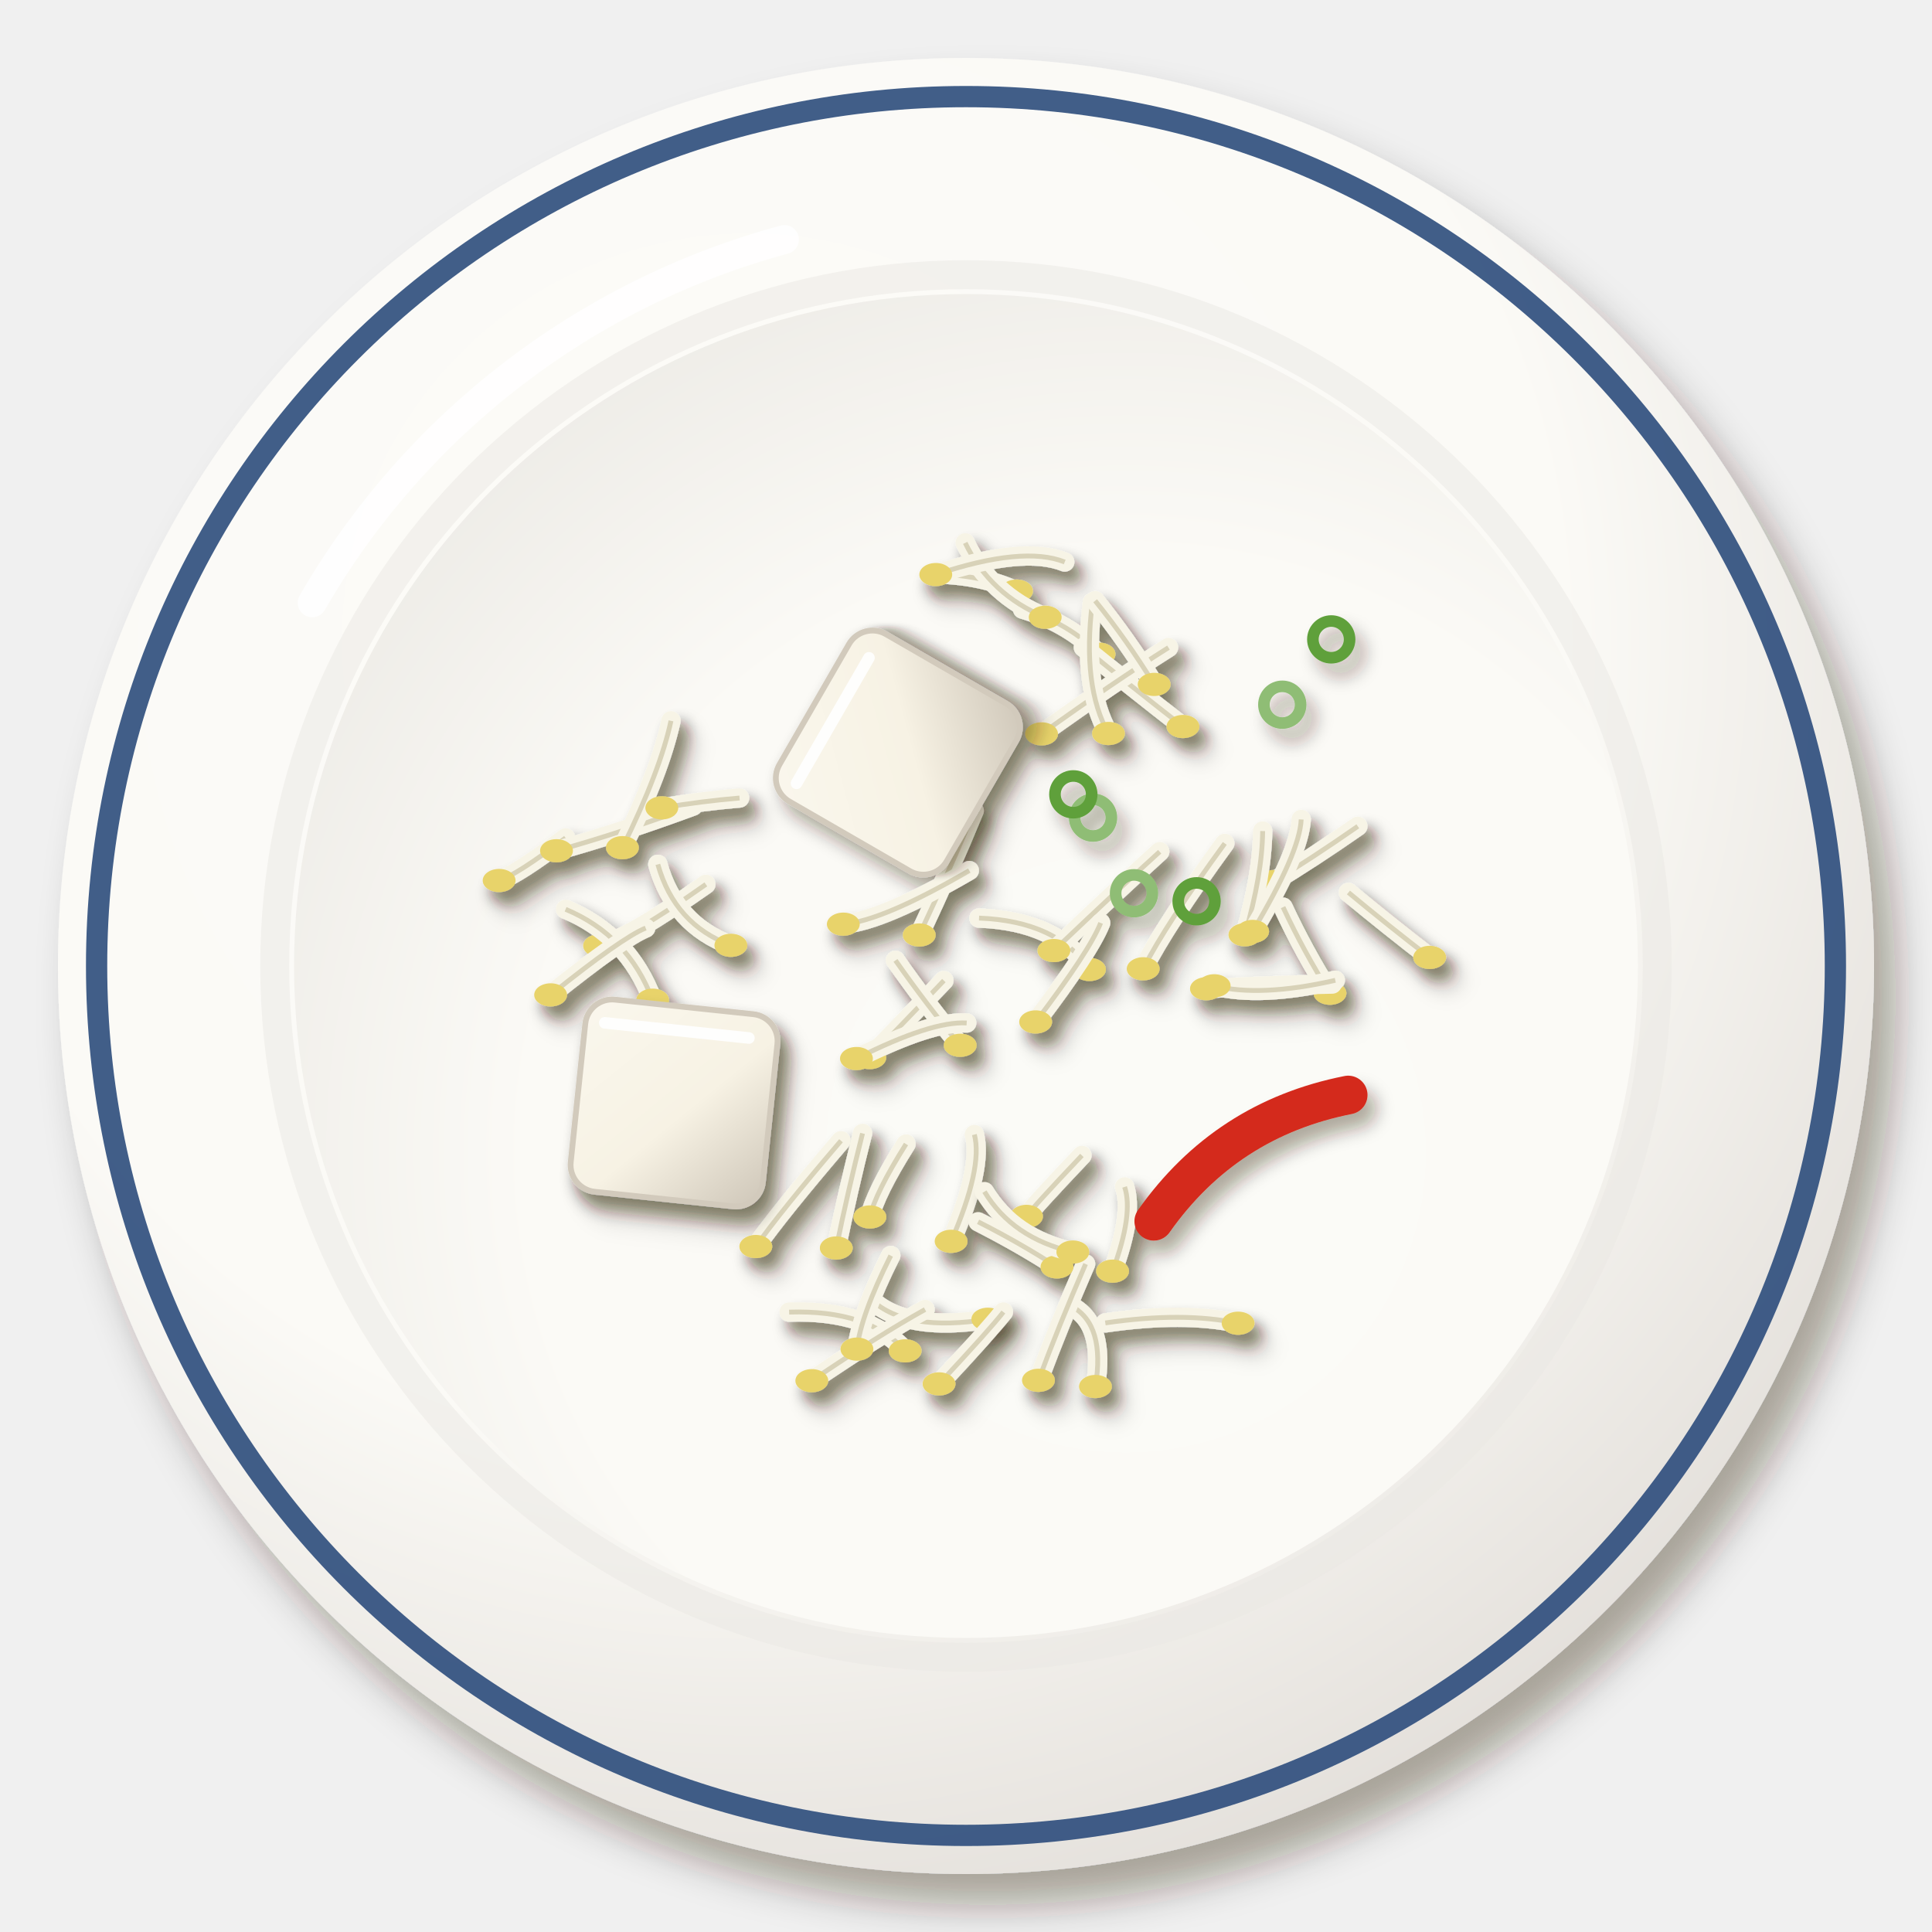
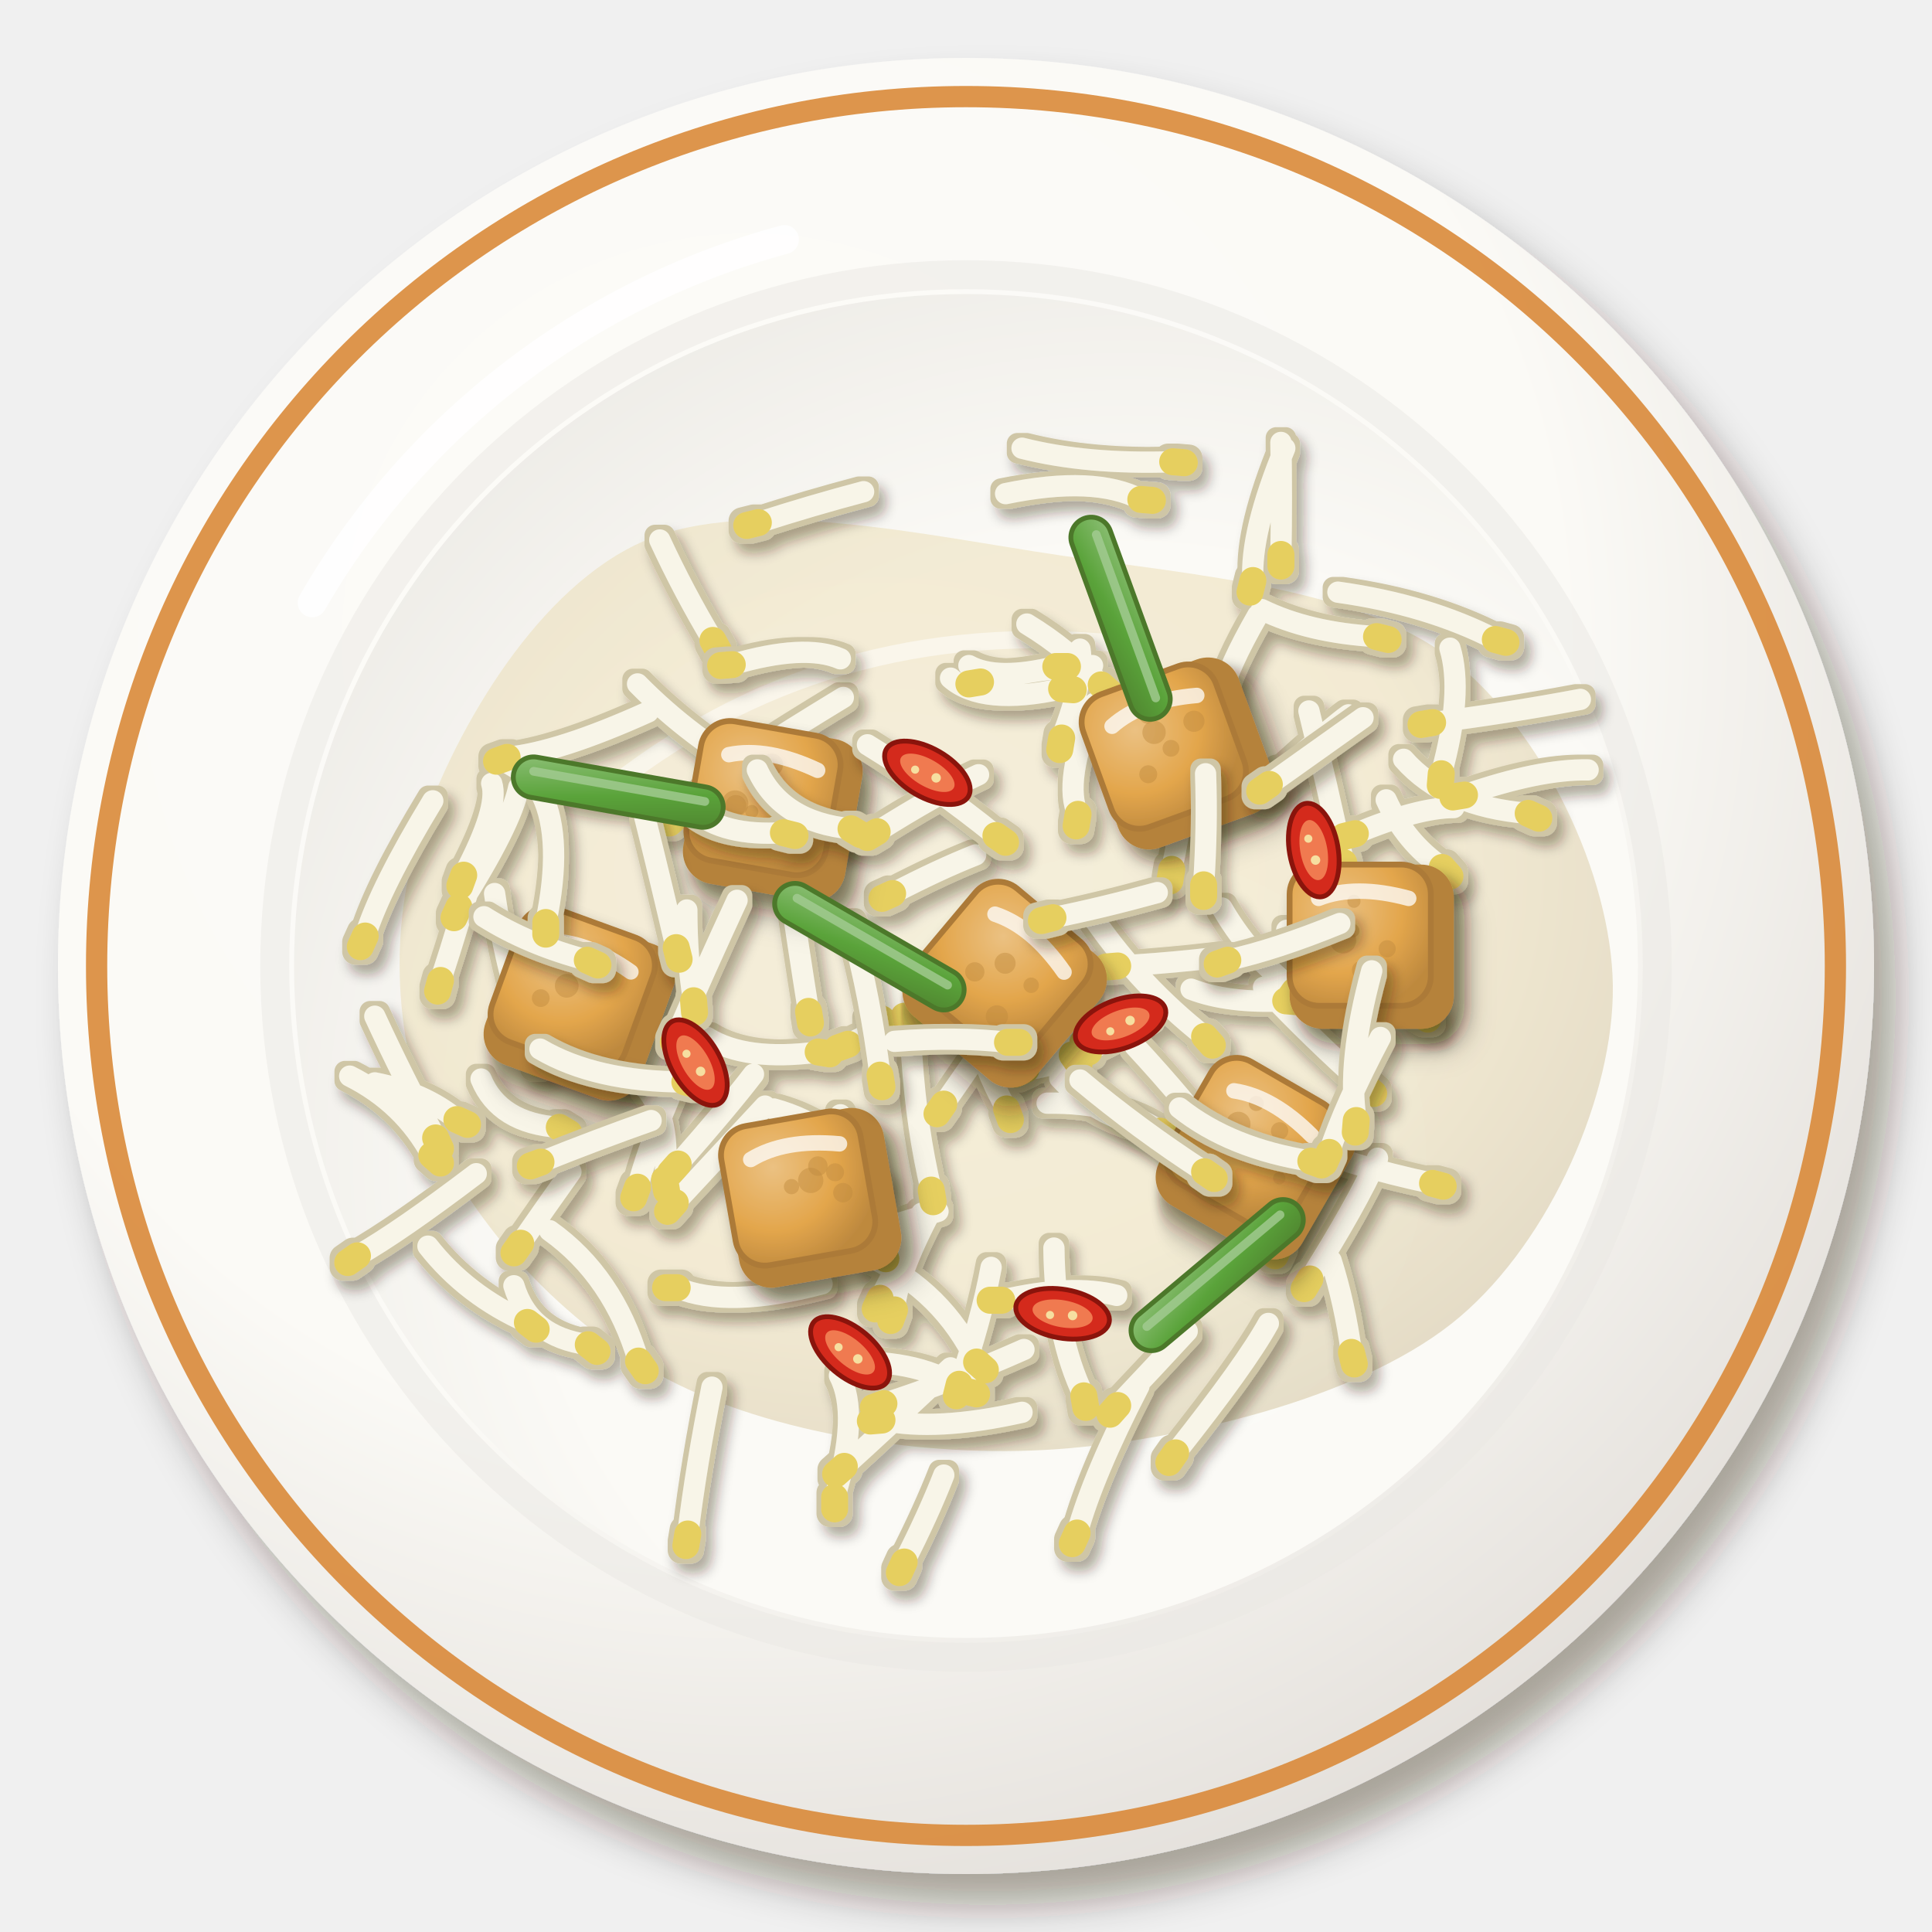
<svg xmlns="http://www.w3.org/2000/svg" viewBox="0 0 200 200" width="400" height="400">
  <defs>
    <filter id="id_tumistauge-1" x="-30%" y="-30%" width="160%" height="160%">
      <feDropShadow dx="2.24" dy="3.2" stdDeviation="2.08" flood-color="#2b1607" flood-opacity=".36" />
    </filter>
    <radialGradient id="id_tumistauge-2" cx="0.38" cy="0.32" r=".75">
      <stop offset="0" stop-color="#fcfbf8" />
      <stop offset=".6" stop-color="#fbfaf6" />
      <stop offset="1" stop-color="#e2ded9" />
    </radialGradient>
    <radialGradient id="id_tumistauge-3" cx="0.62" cy="0.64" r=".75">
      <stop offset="0" stop-color="#fbfbf7" />
      <stop offset=".6" stop-color="#fbfaf6" />
      <stop offset="1" stop-color="#eceae5" />
    </radialGradient>
-     <filter id="id_tumistauge-4" x="-30%" y="-30%" width="160%" height="160%">
-       <feDropShadow dx="0.98" dy="1.4" stdDeviation="0.91" flood-color="#2b1607" flood-opacity=".36" />
-     </filter>
+     <radialGradient id="id_tumistauge-4" cx="0.4" cy="0.38" r=".75">
+       <stop offset="0" stop-color="#ede0b9" />
+       <stop offset=".6" stop-color="#e8d8a8" />
+       <stop offset="1" stop-color="#bead84" />
+     </radialGradient>
    <filter id="id_tumistauge-5" x="-30%" y="-30%" width="160%" height="160%">
      <feDropShadow dx="0.7" dy="1" stdDeviation="0.65" flood-color="#2b1607" flood-opacity=".36" />
    </filter>
-     <filter id="id_tumistauge-6" x="-30%" y="-30%" width="160%" height="160%">
+     <filter id="id_tumistauge-6" x="-5%" y="-5%" width="110%" height="110%">
+       <feMorphology in="SourceAlpha" operator="dilate" radius="0.45" result="d" />
+       <feFlood flood-color="#cfc6a6" />
+       <feComposite in2="d" operator="in" result="o" />
+       <feMerge>
+         <feMergeNode in="o" />
+         <feMergeNode in="SourceGraphic" />
+       </feMerge>
+     </filter>
+     <filter id="id_tumistauge-7" x="-30%" y="-30%" width="160%" height="160%">
      <feDropShadow dx="0.84" dy="1.2" stdDeviation="0.78" flood-color="#2b1607" flood-opacity=".36" />
    </filter>
-     <linearGradient id="id_tumistauge-7" x1="0" y1="0" x2="1" y2="1">
-       <stop offset="0" stop-color="#faf7ed" />
-       <stop offset=".55" stop-color="#f7f2e4" />
-       <stop offset="1" stop-color="#cec6b8" />
+     <filter id="id_tumistauge-8" x="-30%" y="-30%" width="160%" height="160%">
+       <feDropShadow dx="1.12" dy="1.6" stdDeviation="1.04" flood-color="#2b1607" flood-opacity=".36" />
+     </filter>
+     <radialGradient id="id_tumistauge-9" cx="0.35" cy="0.32" r=".75">
+       <stop offset="0" stop-color="#ebc182" />
+       <stop offset=".6" stop-color="#e3a64c" />
+       <stop offset="1" stop-color="#be893e" />
+     </radialGradient>
+     <linearGradient id="id_tumistauge-10" x1="0" y1="0" x2="1" y2="1">
+       <stop offset="0" stop-color="#8cbf75" />
+       <stop offset=".55" stop-color="#5aa33a" />
+       <stop offset="1" stop-color="#508630" />
    </linearGradient>
  </defs>
  <g filter="url(#id_tumistauge-1)">
    <circle cx="100" cy="100" r="94" fill="url(#id_tumistauge-2)" />
  </g>
-   <circle cx="100" cy="100" r="90" fill="none" stroke="#2c4c7c" stroke-width="2.2" opacity=".9" />
+   <circle cx="100" cy="100" r="90" fill="none" stroke="#d98a3a" stroke-width="2.2" opacity=".9" />
  <circle cx="100" cy="100" r="71.56" fill="none" stroke="#eae8e3" stroke-width="3" opacity=".5" />
  <circle cx="100" cy="100" r="69.56" fill="url(#id_tumistauge-3)" />
  <path d="M32.32,62.4 A80.84,80.84 0 0 1 81.2,24.8" stroke="#fff" stroke-width="3" fill="none" stroke-linecap="round" opacity=".85" />
-   <g filter="url(#id_tumistauge-4)">
-     <g filter="url(#id_tumistauge-5)">
-       <path d="M89.29,117.33 Q87.74,123.46 86.57,129.19" stroke="#f7f4e6" stroke-width="2" fill="none" stroke-linecap="round" />
-       <path d="M89.29,117.33 Q87.74,123.46 86.57,129.19" stroke="#d8d2b8" stroke-width=".5" fill="none" />
-       <ellipse cx="86.57" cy="129.19" rx="1.7" ry="1.2" fill="#e8d36a" />
-       <path d="M100.87,117.45 Q101.76,120.88 98.46,128.5" stroke="#f7f4e6" stroke-width="2" fill="none" stroke-linecap="round" />
-       <path d="M100.87,117.45 Q101.76,120.88 98.46,128.5" stroke="#d8d2b8" stroke-width=".5" fill="none" />
-       <ellipse cx="98.46" cy="128.5" rx="1.7" ry="1.2" fill="#e8d36a" />
-       <path d="M90.23,134.58 Q93.9,137.92 102.26,136.57" stroke="#f7f4e6" stroke-width="2" fill="none" stroke-linecap="round" />
-       <path d="M90.23,134.58 Q93.9,137.92 102.26,136.57" stroke="#d8d2b8" stroke-width=".5" fill="none" />
-       <ellipse cx="102.26" cy="136.57" rx="1.7" ry="1.2" fill="#e8d36a" />
-       <path d="M81.69,135.83 Q89.96,135.57 93.7,139.84" stroke="#f7f4e6" stroke-width="2" fill="none" stroke-linecap="round" />
-       <path d="M81.69,135.83 Q89.96,135.57 93.7,139.84" stroke="#d8d2b8" stroke-width=".5" fill="none" />
-       <ellipse cx="93.7" cy="139.84" rx="1.7" ry="1.2" fill="#e8d36a" />
-       <path d="M87.06,118.09 Q80.75,125.47 78.24,129.04" stroke="#f7f4e6" stroke-width="2" fill="none" stroke-linecap="round" />
-       <path d="M87.06,118.09 Q80.75,125.47 78.24,129.04" stroke="#d8d2b8" stroke-width=".5" fill="none" />
-       <ellipse cx="78.24" cy="129.04" rx="1.7" ry="1.2" fill="#e8d36a" />
-       <path d="M95.76,135.56 Q90.86,138.29 84.04,142.93" stroke="#f7f4e6" stroke-width="2" fill="none" stroke-linecap="round" />
-       <path d="M95.76,135.56 Q90.86,138.29 84.04,142.93" stroke="#d8d2b8" stroke-width=".5" fill="none" />
-       <ellipse cx="84.04" cy="142.93" rx="1.7" ry="1.2" fill="#e8d36a" />
-       <path d="M92.21,129.98 Q89.09,136.19 88.71,139.66" stroke="#f7f4e6" stroke-width="2" fill="none" stroke-linecap="round" />
-       <path d="M92.21,129.98 Q89.09,136.19 88.71,139.66" stroke="#d8d2b8" stroke-width=".5" fill="none" />
-       <ellipse cx="88.71" cy="139.66" rx="1.7" ry="1.2" fill="#e8d36a" />
-       <path d="M93.79,118.43 Q90.6,123.52 90.05,125.98" stroke="#f7f4e6" stroke-width="2" fill="none" stroke-linecap="round" />
-       <path d="M93.79,118.43 Q90.6,123.52 90.05,125.98" stroke="#d8d2b8" stroke-width=".5" fill="none" />
-       <ellipse cx="90.05" cy="125.98" rx="1.7" ry="1.2" fill="#e8d36a" />
-     </g>
-     <g filter="url(#id_tumistauge-5)">
-       <path d="M97.04,59.42 Q101.85,59.58 105.23,61.19" stroke="#f7f4e6" stroke-width="2" fill="none" stroke-linecap="round" />
-       <path d="M97.04,59.42 Q101.85,59.58 105.23,61.19" stroke="#d8d2b8" stroke-width=".5" fill="none" />
-       <ellipse cx="105.23" cy="61.19" rx="1.7" ry="1.2" fill="#e8d36a" />
-       <path d="M105.85,63.06 Q110.69,64.51 113.77,67.72" stroke="#f7f4e6" stroke-width="2" fill="none" stroke-linecap="round" />
-       <path d="M105.85,63.06 Q110.69,64.51 113.77,67.72" stroke="#d8d2b8" stroke-width=".5" fill="none" />
-       <ellipse cx="113.77" cy="67.72" rx="1.7" ry="1.2" fill="#e8d36a" />
-       <path d="M112.15,67.01 Q117.25,71.16 122.46,75.21" stroke="#f7f4e6" stroke-width="2" fill="none" stroke-linecap="round" />
-       <path d="M112.15,67.01 Q117.25,71.16 122.46,75.21" stroke="#d8d2b8" stroke-width=".5" fill="none" />
-       <ellipse cx="122.46" cy="75.21" rx="1.7" ry="1.2" fill="#e8d36a" />
-       <path d="M120.96,67.04 Q115.3,70.61 107.82,75.97" stroke="#f7f4e6" stroke-width="2" fill="none" stroke-linecap="round" />
-       <path d="M120.96,67.04 Q115.3,70.61 107.82,75.97" stroke="#d8d2b8" stroke-width=".5" fill="none" />
-       <ellipse cx="107.82" cy="75.97" rx="1.7" ry="1.2" fill="#e8d36a" />
-       <path d="M113.08,62.37 Q112,71.07 114.75,75.93" stroke="#f7f4e6" stroke-width="2" fill="none" stroke-linecap="round" />
-       <path d="M113.08,62.37 Q112,71.07 114.75,75.93" stroke="#d8d2b8" stroke-width=".5" fill="none" />
-       <ellipse cx="114.75" cy="75.93" rx="1.7" ry="1.2" fill="#e8d36a" />
-       <path d="M99.92,56.2 Q102.52,61.58 108.2,63.9" stroke="#f7f4e6" stroke-width="2" fill="none" stroke-linecap="round" />
-       <path d="M99.92,56.2 Q102.52,61.58 108.2,63.9" stroke="#d8d2b8" stroke-width=".5" fill="none" />
-       <ellipse cx="108.2" cy="63.9" rx="1.7" ry="1.2" fill="#e8d36a" />
-       <path d="M110.22,58.18 Q105.92,56.46 96.87,59.48" stroke="#f7f4e6" stroke-width="2" fill="none" stroke-linecap="round" />
-       <path d="M110.22,58.18 Q105.92,56.46 96.87,59.48" stroke="#d8d2b8" stroke-width=".5" fill="none" />
-       <ellipse cx="96.87" cy="59.48" rx="1.7" ry="1.2" fill="#e8d36a" />
-       <path d="M113.37,62.19 Q116.67,66.28 119.48,70.85" stroke="#f7f4e6" stroke-width="2" fill="none" stroke-linecap="round" />
-       <path d="M113.37,62.19 Q116.67,66.28 119.48,70.85" stroke="#d8d2b8" stroke-width=".5" fill="none" />
-       <ellipse cx="119.48" cy="70.85" rx="1.7" ry="1.2" fill="#e8d36a" />
-     </g>
-     <g filter="url(#id_tumistauge-5)">
-       <path d="M101.35,95.04 Q109.42,95.35 112.78,100.36" stroke="#f7f4e6" stroke-width="2" fill="none" stroke-linecap="round" />
-       <path d="M101.35,95.04 Q109.42,95.35 112.78,100.36" stroke="#d8d2b8" stroke-width=".5" fill="none" />
-       <ellipse cx="112.78" cy="100.36" rx="1.7" ry="1.2" fill="#e8d36a" />
-       <path d="M100.85,83.92 Q98.34,90.02 95.16,96.79" stroke="#f7f4e6" stroke-width="2" fill="none" stroke-linecap="round" />
-       <path d="M100.85,83.92 Q98.34,90.02 95.16,96.79" stroke="#d8d2b8" stroke-width=".5" fill="none" />
-       <ellipse cx="95.16" cy="96.79" rx="1.7" ry="1.2" fill="#e8d36a" />
-       <path d="M120.05,88.17 Q116.27,91.59 109.1,98.4" stroke="#f7f4e6" stroke-width="2" fill="none" stroke-linecap="round" />
-       <path d="M120.05,88.17 Q116.27,91.59 109.1,98.4" stroke="#d8d2b8" stroke-width=".5" fill="none" />
-       <ellipse cx="109.1" cy="98.4" rx="1.7" ry="1.2" fill="#e8d36a" />
-       <path d="M97.71,101.51 Q94.63,104.74 90.04,109.48" stroke="#f7f4e6" stroke-width="2" fill="none" stroke-linecap="round" />
-       <path d="M97.71,101.51 Q94.63,104.74 90.04,109.48" stroke="#d8d2b8" stroke-width=".5" fill="none" />
-       <ellipse cx="90.04" cy="109.48" rx="1.7" ry="1.2" fill="#e8d36a" />
-       <path d="M92.7,99.42 Q95.89,103.97 99.4,108.21" stroke="#f7f4e6" stroke-width="2" fill="none" stroke-linecap="round" />
-       <path d="M92.7,99.42 Q95.89,103.97 99.4,108.21" stroke="#d8d2b8" stroke-width=".5" fill="none" />
-       <ellipse cx="99.4" cy="108.21" rx="1.7" ry="1.2" fill="#e8d36a" />
-       <path d="M113.94,95.54 Q112.79,98.45 107.21,105.79" stroke="#f7f4e6" stroke-width="2" fill="none" stroke-linecap="round" />
-       <path d="M113.94,95.54 Q112.79,98.45 107.21,105.79" stroke="#d8d2b8" stroke-width=".5" fill="none" />
-       <ellipse cx="107.21" cy="105.79" rx="1.7" ry="1.2" fill="#e8d36a" />
-       <path d="M100.34,90.12 Q91.37,95.34 87.3,95.67" stroke="#f7f4e6" stroke-width="2" fill="none" stroke-linecap="round" />
-       <path d="M100.34,90.12 Q91.37,95.34 87.3,95.67" stroke="#d8d2b8" stroke-width=".5" fill="none" />
-       <ellipse cx="87.3" cy="95.67" rx="1.7" ry="1.2" fill="#e8d36a" />
-       <path d="M100.07,105.9 Q96.43,105.68 88.66,109.58" stroke="#f7f4e6" stroke-width="2" fill="none" stroke-linecap="round" />
-       <path d="M100.07,105.9 Q96.43,105.68 88.66,109.58" stroke="#d8d2b8" stroke-width=".5" fill="none" />
-       <ellipse cx="88.66" cy="109.58" rx="1.7" ry="1.2" fill="#e8d36a" />
-     </g>
-     <g filter="url(#id_tumistauge-5)">
-       <path d="M110.99,135.26 Q114.43,137.16 113.4,143.53" stroke="#f7f4e6" stroke-width="2" fill="none" stroke-linecap="round" />
-       <path d="M110.99,135.26 Q114.43,137.16 113.4,143.53" stroke="#d8d2b8" stroke-width=".5" fill="none" />
-       <ellipse cx="113.4" cy="143.53" rx="1.7" ry="1.2" fill="#e8d36a" />
-       <path d="M112,119.61 Q106.8,125.09 106.26,125.92" stroke="#f7f4e6" stroke-width="2" fill="none" stroke-linecap="round" />
-       <path d="M112,119.61 Q106.8,125.09 106.26,125.92" stroke="#d8d2b8" stroke-width=".5" fill="none" />
-       <ellipse cx="106.26" cy="125.92" rx="1.7" ry="1.2" fill="#e8d36a" />
-       <path d="M112.38,130.85 Q109.63,137.18 107.5,142.89" stroke="#f7f4e6" stroke-width="2" fill="none" stroke-linecap="round" />
-       <path d="M112.38,130.85 Q109.63,137.18 107.5,142.89" stroke="#d8d2b8" stroke-width=".5" fill="none" />
-       <ellipse cx="107.5" cy="142.89" rx="1.7" ry="1.2" fill="#e8d36a" />
-       <path d="M116.42,122.87 Q117.36,125.66 115.17,131.59" stroke="#f7f4e6" stroke-width="2" fill="none" stroke-linecap="round" />
-       <path d="M116.42,122.87 Q117.36,125.66 115.17,131.59" stroke="#d8d2b8" stroke-width=".5" fill="none" />
-       <ellipse cx="115.17" cy="131.59" rx="1.7" ry="1.2" fill="#e8d36a" />
-       <path d="M103.87,135.82 Q102.54,137.54 97.21,143.26" stroke="#f7f4e6" stroke-width="2" fill="none" stroke-linecap="round" />
-       <path d="M103.87,135.82 Q102.54,137.54 97.21,143.26" stroke="#d8d2b8" stroke-width=".5" fill="none" />
-       <ellipse cx="97.21" cy="143.26" rx="1.7" ry="1.2" fill="#e8d36a" />
-       <path d="M114.42,136.95 Q122.49,135.77 128.17,136.98" stroke="#f7f4e6" stroke-width="2" fill="none" stroke-linecap="round" />
-       <path d="M114.42,136.95 Q122.49,135.77 128.17,136.98" stroke="#d8d2b8" stroke-width=".5" fill="none" />
-       <ellipse cx="128.17" cy="136.98" rx="1.7" ry="1.2" fill="#e8d36a" />
-       <path d="M101.25,126.48 Q105.51,128.63 109.42,131.15" stroke="#f7f4e6" stroke-width="2" fill="none" stroke-linecap="round" />
-       <path d="M101.25,126.48 Q105.51,128.63 109.42,131.15" stroke="#d8d2b8" stroke-width=".5" fill="none" />
-       <ellipse cx="109.42" cy="131.15" rx="1.7" ry="1.2" fill="#e8d36a" />
-       <path d="M101.91,123.36 Q104.81,128.16 111.06,129.61" stroke="#f7f4e6" stroke-width="2" fill="none" stroke-linecap="round" />
-       <path d="M101.91,123.36 Q104.81,128.16 111.06,129.61" stroke="#d8d2b8" stroke-width=".5" fill="none" />
-       <ellipse cx="111.06" cy="129.61" rx="1.7" ry="1.2" fill="#e8d36a" />
-     </g>
-     <g filter="url(#id_tumistauge-5)">
-       <path d="M73.07,91.55 Q65.11,97.18 62.07,97.9" stroke="#f7f4e6" stroke-width="2" fill="none" stroke-linecap="round" />
-       <path d="M73.07,91.55 Q65.11,97.18 62.07,97.9" stroke="#d8d2b8" stroke-width=".5" fill="none" />
-       <ellipse cx="62.07" cy="97.9" rx="1.7" ry="1.2" fill="#e8d36a" />
-       <path d="M58.55,94.13 Q65.05,96.84 67.56,103.54" stroke="#f7f4e6" stroke-width="2" fill="none" stroke-linecap="round" />
-       <path d="M58.55,94.13 Q65.05,96.84 67.56,103.54" stroke="#d8d2b8" stroke-width=".5" fill="none" />
-       <ellipse cx="67.56" cy="103.54" rx="1.7" ry="1.2" fill="#e8d36a" />
-       <path d="M58.55,86.74 Q53.5,90.56 51.67,91.15" stroke="#f7f4e6" stroke-width="2" fill="none" stroke-linecap="round" />
-       <path d="M58.55,86.74 Q53.5,90.56 51.67,91.15" stroke="#d8d2b8" stroke-width=".5" fill="none" />
-       <ellipse cx="51.67" cy="91.15" rx="1.7" ry="1.2" fill="#e8d36a" />
-       <path d="M71.74,83.45 Q64.19,86.24 57.61,88.07" stroke="#f7f4e6" stroke-width="2" fill="none" stroke-linecap="round" />
-       <path d="M71.74,83.45 Q64.19,86.24 57.61,88.07" stroke="#d8d2b8" stroke-width=".5" fill="none" />
-       <ellipse cx="57.61" cy="88.07" rx="1.7" ry="1.2" fill="#e8d36a" />
-       <path d="M69.46,74.62 Q68.36,79.77 64.43,87.75" stroke="#f7f4e6" stroke-width="2" fill="none" stroke-linecap="round" />
-       <path d="M69.46,74.62 Q68.36,79.77 64.43,87.75" stroke="#d8d2b8" stroke-width=".5" fill="none" />
-       <ellipse cx="64.43" cy="87.75" rx="1.7" ry="1.2" fill="#e8d36a" />
-       <path d="M68.1,89.48 Q69.85,95.7 75.66,97.86" stroke="#f7f4e6" stroke-width="2" fill="none" stroke-linecap="round" />
-       <path d="M68.1,89.48 Q69.85,95.7 75.66,97.86" stroke="#d8d2b8" stroke-width=".5" fill="none" />
-       <ellipse cx="75.66" cy="97.86" rx="1.7" ry="1.2" fill="#e8d36a" />
-       <path d="M76.56,82.61 Q72.72,82.93 68.51,83.63" stroke="#f7f4e6" stroke-width="2" fill="none" stroke-linecap="round" />
-       <path d="M76.56,82.61 Q72.72,82.93 68.51,83.63" stroke="#d8d2b8" stroke-width=".5" fill="none" />
-       <ellipse cx="68.51" cy="83.63" rx="1.7" ry="1.2" fill="#e8d36a" />
-       <path d="M66.84,96.07 Q64.37,97.08 57,102.99" stroke="#f7f4e6" stroke-width="2" fill="none" stroke-linecap="round" />
-       <path d="M66.84,96.07 Q64.37,97.08 57,102.99" stroke="#d8d2b8" stroke-width=".5" fill="none" />
-       <ellipse cx="57" cy="102.99" rx="1.7" ry="1.2" fill="#e8d36a" />
-     </g>
-     <g filter="url(#id_tumistauge-5)">
-       <path d="M132.82,93.91 Q135.01,98.6 137.68,102.82" stroke="#f7f4e6" stroke-width="2" fill="none" stroke-linecap="round" />
-       <path d="M132.82,93.91 Q135.01,98.6 137.68,102.82" stroke="#d8d2b8" stroke-width=".5" fill="none" />
-       <ellipse cx="137.68" cy="102.82" rx="1.7" ry="1.2" fill="#e8d36a" />
-       <path d="M140.56,85.54 Q135.56,89.02 131.79,91.27" stroke="#f7f4e6" stroke-width="2" fill="none" stroke-linecap="round" />
-       <path d="M140.56,85.54 Q135.56,89.02 131.79,91.27" stroke="#d8d2b8" stroke-width=".5" fill="none" />
-       <ellipse cx="131.79" cy="91.27" rx="1.7" ry="1.2" fill="#e8d36a" />
-       <path d="M139.59,92.39 Q143.72,95.82 148,99.11" stroke="#f7f4e6" stroke-width="2" fill="none" stroke-linecap="round" />
-       <path d="M139.59,92.39 Q143.72,95.82 148,99.11" stroke="#d8d2b8" stroke-width=".5" fill="none" />
-       <ellipse cx="148" cy="99.11" rx="1.7" ry="1.2" fill="#e8d36a" />
-       <path d="M137.91,101.87 Q131.52,101.99 124.89,102.35" stroke="#f7f4e6" stroke-width="2" fill="none" stroke-linecap="round" />
-       <path d="M137.91,101.87 Q131.52,101.99 124.89,102.35" stroke="#d8d2b8" stroke-width=".5" fill="none" />
-       <ellipse cx="124.89" cy="102.35" rx="1.7" ry="1.2" fill="#e8d36a" />
-       <path d="M130.71,86.03 Q130.67,90.53 128.87,96.77" stroke="#f7f4e6" stroke-width="2" fill="none" stroke-linecap="round" />
-       <path d="M130.71,86.03 Q130.67,90.53 128.87,96.77" stroke="#d8d2b8" stroke-width=".5" fill="none" />
-       <ellipse cx="128.87" cy="96.77" rx="1.7" ry="1.2" fill="#e8d36a" />
-       <path d="M134.7,84.83 Q134.54,88.27 129.67,96.42" stroke="#f7f4e6" stroke-width="2" fill="none" stroke-linecap="round" />
-       <path d="M134.7,84.83 Q134.54,88.27 129.67,96.42" stroke="#d8d2b8" stroke-width=".5" fill="none" />
-       <ellipse cx="129.67" cy="96.42" rx="1.7" ry="1.2" fill="#e8d36a" />
-       <path d="M126.79,87.31 Q120.7,95.66 118.34,100.29" stroke="#f7f4e6" stroke-width="2" fill="none" stroke-linecap="round" />
-       <path d="M126.79,87.31 Q120.7,95.66 118.34,100.29" stroke="#d8d2b8" stroke-width=".5" fill="none" />
-       <ellipse cx="118.34" cy="100.29" rx="1.7" ry="1.2" fill="#e8d36a" />
-       <path d="M138.23,101.48 Q130.48,103.25 125.69,102.05" stroke="#f7f4e6" stroke-width="2" fill="none" stroke-linecap="round" />
-       <path d="M138.23,101.48 Q130.48,103.25 125.69,102.05" stroke="#d8d2b8" stroke-width=".5" fill="none" />
-       <ellipse cx="125.69" cy="102.05" rx="1.7" ry="1.2" fill="#e8d36a" />
-     </g>
-     <g transform="translate(69.78 114.18) rotate(6)">
-       <g filter="url(#id_tumistauge-6)">
-         <rect x="-10" y="-10" width="20" height="20" rx="2.8" fill="url(#id_tumistauge-7)" stroke="#d2cabc" stroke-width=".6" />
-       </g>
-       <path d="M-8,-7.5 L7,-7.5" stroke="#fff" stroke-width="1.2" stroke-linecap="round" opacity=".9" />
-     </g>
-     <g transform="translate(92.95 77.91) rotate(300)">
-       <g filter="url(#id_tumistauge-6)">
-         <rect x="-10" y="-10" width="20" height="20" rx="2.8" fill="url(#id_tumistauge-7)" stroke="#d2cabc" stroke-width=".6" />
-       </g>
-       <path d="M-8,-7.5 L7,-7.5" stroke="#fff" stroke-width="1.2" stroke-linecap="round" opacity=".9" />
-     </g>
-     <g transform="translate(129.5 119.89) rotate(327)">
-       <path d="M-12,0 Q0,-4.8 12,0" stroke="#d42a1c" stroke-width="4" fill="none" stroke-linecap="round" />
-     </g>
-     <circle cx="132.74" cy="72.95" r="1.9" fill="none" stroke="#8fbd75" stroke-width="1.2" />
-     <circle cx="117.39" cy="92.47" r="1.9" fill="none" stroke="#8fbd75" stroke-width="1.2" />
-     <circle cx="137.81" cy="66.19" r="1.9" fill="none" stroke="#5fa03a" stroke-width="1.2" />
-     <circle cx="123.87" cy="93.3" r="1.9" fill="none" stroke="#5fa03a" stroke-width="1.2" />
-     <circle cx="113.15" cy="84.64" r="1.9" fill="none" stroke="#8fbd75" stroke-width="1.2" />
-     <circle cx="111.11" cy="82.23" r="1.9" fill="none" stroke="#5fa03a" stroke-width="1.2" />
+   <path transform="translate(100 102)" d="M66.96,0C67.1,11.34 60.52,26.33 51.12,34.32C41.73,42.31 24.05,46.76 10.56,47.93C-2.93,49.09 -18.92,46.65 -29.82,41.32C-40.72,36 -50.42,25.59 -54.84,15.97C-59.25,6.35 -59.91,-6.06 -56.31,-16.39C-52.7,-26.73 -44.24,-41.35 -33.22,-46.04C-22.2,-50.72 -4.11,-46.55 9.81,-44.5C23.72,-42.45 40.74,-41.16 50.27,-33.74C59.79,-26.33 66.81,-11.34 66.96,0Z" fill="url(#id_tumistauge-4)" opacity="0.45" />
+   <path transform="translate(100 102)" d="M-36.4,-20.8 Q-13,-39 18.2,-35.1" stroke="#fff" stroke-width="1.8" fill="none" stroke-linecap="round" opacity=".5" />
+   <g filter="url(#id_tumistauge-5)">
+     <g filter="url(#id_tumistauge-6)" fill="none" stroke-linecap="round">
+       <path d="M139.6 74Q138 75.1 132.6 80M135.5 73.6Q137.4 81.4 139.1 89.3M109.1 129.2Q109.2 138.3 112.2 144.5M81.6 90.9Q82.6 97.8 83.7 104.7M87.4 141Q95.5 140.7 99.9 144M133.2 96.3Q142 98.5 146.8 104.9M111.8 67.2Q112.3 70.3 109.9 76.4M132.6 45.8Q132.7 51.5 132.6 57.4M150.5 83.6Q146.8 83.6 140.3 86.3M44.8 82.9Q39.4 91.8 37.8 96.9M117.9 143.5Q113.2 152.6 111.5 158.7M38.8 112.1Q43.9 113.1 47.3 115.9M105 103.6Q101.7 108.6 97.7 114.3M96.5 125.1Q92.8 132.1 92.6 135.6M51.2 92.5Q52.5 101.5 55.4 108.9M102.6 131.2Q101.6 136.6 99.3 143.3M100.5 105.4Q101.8 110.6 104.2 114.8M130.2 63.7Q127.1 69.1 126.4 72.1M137.5 117.4Q135.3 122.9 132.5 128.9M130.6 63.1Q135.5 65.5 142.5 65.9M80.1 114.8Q86.6 116.6 89.6 121.9M163.6 72.4Q155.6 73.9 148.3 74.8M123 77.9Q122.7 83.4 121.3 90M132.1 98.3Q123.4 99.6 115.7 100M98.4 70.2Q101.7 73.1 109.9 71.3M119 105.4Q110.2 110.5 106.2 110.7M68.3 55.9Q70.8 61.3 73.8 66.3M66.8 112.6Q69.5 115.7 68.8 122.1M100.3 68.9Q103.2 70.5 109.3 69M87.3 72.2Q82.2 75.3 77.2 78.5M50.9 81.1Q51.7 83.6 48 90.6M89.4 50.9Q84.1 52.3 78.5 54.1M78 111.2Q75.4 114.6 70.2 120.5M109.7 111.6Q114.2 116.5 122.5 117.5M87 115.4Q90.3 121.1 91.3 129.2M73.2 107.4Q77.2 109.9 84.7 108.9M53.7 81.5Q52.9 85.4 47.5 93.9M36.2 111.4Q41.8 114.2 44.7 119.6M105.8 146.2Q96.9 148.2 91.3 147M51.8 78.5Q57.3 82.3 66.3 82.6M56.9 127.4Q63.5 132.1 66.1 140.9M141.1 93.2Q138.9 96.5 134 102.6M49.1 89.9Q47.6 95.4 45.6 101.5M150.1 67.1Q151.5 71.7 149.2 80.1M79.2 114.5Q75.1 118.9 69.9 124.5M133 46.4Q129.4 55.1 129.7 60.1M59.1 121.3Q56.4 125.1 53.9 128.7M100.6 103.7Q96.2 103.9 87.8 108.1M122.9 137.8Q119.4 141.6 115.7 145.5M123.3 102.4Q127.2 103.9 133.1 103.6M86.9 142.4Q89 146.4 86.4 155M108.4 114.2Q115.7 114.1 120.1 117.1M44.3 129Q48.3 134.1 54.6 136.9M73.7 143.6Q72.1 151.5 71.2 158.8M85.1 132.9Q75.3 135.5 70.1 133.3M164.4 79.7Q159.4 79.6 151.6 82.3M105.8 46.4Q112.5 48.1 121.4 47.8M97.1 125.4Q89.7 127.7 82.6 129.7M113.1 68.9Q108 69.1 101.5 70.6M66 70.8Q71.5 76.4 78.7 80.4M117.5 108.3Q122.6 113.8 127.2 119.8M53.6 105.5Q56.7 109.9 63.4 110.6M104.1 94.7Q109 100.4 112.1 107.9M97.7 152.7Q96.1 156.8 93.6 161.7M94.4 109.5Q94.9 116.9 96.4 123.2M104.1 51.1Q113.3 49.2 118.1 51.7M78.9 76.5Q74.8 80.2 70.2 84.4M98.4 141.6Q91.6 148 87.4 151.8M38.8 105.2Q41.8 111.7 45.1 117.8M113.3 72.8Q110 81 111.6 84.3M145.3 78.6Q149.6 83.5 158.2 84.2M86.7 86.9Q79.9 88.8 75.9 87.8M101 88.5Q97.2 90 92.4 92.5M53.2 133.1Q54.8 138.4 60.9 139.2M107.8 101.3Q98.5 104.4 91.3 105.5M115.6 134.1Q111 132.9 103.7 134.6M130.8 102.2Q135.8 107.5 141.3 112.4M49.8 111.7Q51.7 116.3 57.9 116.7M143.5 82.8Q145.5 87.2 149.3 89.8M104.5 100.7Q107.5 105.2 111 109.2M132.4 117.7Q139.7 120.7 148.3 122.5M131.3 137Q129 141.2 121.7 150.4M113.3 95.2Q118.1 102.1 124.7 107.3M142.6 119.9Q140.4 124.8 135.6 132.4M106.3 64.6Q110.6 67.2 114 70.9M90.2 130.2Q97.6 133.7 101.1 141M106 139.7Q98.1 143.2 91.5 145.3M67.1 73.7Q57.8 77.9 52.5 78.4M126.5 94Q129.9 99.9 135.6 103.6M95.4 125.6Q93.6 129.6 91.1 134.4M138.5 61.3Q147.8 62.6 154.8 66.2M49.3 121.5Q41.4 127.5 37 130M71.1 109.6Q67.5 117.3 66 122.9M88.1 95.6Q90.8 100.5 93.6 105.2M137.8 130.5Q139.2 134.9 139.9 140" stroke="#f8f5e8" stroke-width="2.2" />
+       <path d="M132.6 80l-0.9 0.8M139.1 89.3l0.3 1.2M112.2 144.5l0.2 1.2M83.7 104.7l0.2 1.2M99.9 144l1.2 0.3M146.8 104.9l1 0.6M109.9 76.4l-0.2 1.2M132.6 57.4l0 1.2M140.3 86.3l-1.2 0.3M37.8 96.9l-0.5 1.1M111.5 158.7l-0.5 1.1M47.3 115.9l1.1 0.5M97.7 114.3l-0.7 1M92.6 135.6l-0.4 1.1M55.4 108.9l0.3 1.2M99.3 143.3l-0.3 1.2M104.2 114.8l0.4 1.1M126.4 72.1l-0.5 1.1M132.5 128.9l-0.5 1.1M142.5 65.9l1.2 0.3M89.6 121.9l1 0.7M148.3 74.8l-1.2 0.2M121.3 90l-0.2 1.2M115.7 100l-1.2 0.1M109.9 71.3l1.2 0.1M106.2 110.7l-1.1 0.5M73.8 66.3l0.6 1.1M68.8 122.1l0.2 1.2M109.3 69l1.2 0M77.2 78.5l-1 0.6M48 90.6l-0.4 1.1M78.5 54.1l-1.2 0.3M70.2 120.5l-0.8 0.9M122.5 117.5l1.1 0.5M91.3 129.2l0.4 1.1M84.7 108.9l1.2 0.2M47.5 93.9l-0.5 1.1M44.7 119.6l0.9 0.8M91.3 147l-1.2 0.1M66.3 82.6l1.2 0.3M66.1 140.9l0.7 1M134 102.6l-0.7 1M45.6 101.5l-0.3 1.1M149.2 80.1l-0.1 1.2M69.9 124.5l-0.8 0.9M129.7 60.1l-0.3 1.2M53.9 128.7l-0.7 1M87.8 108.1l-1.1 0.4M115.7 145.5l-0.8 0.9M133.1 103.6l1.2 0.1M86.4 155l0 1.2M120.1 117.1l1.2 0.3M54.6 136.9l0.9 0.7M71.2 158.8l-0.2 1.2M70.1 133.3l-1.2 0M151.6 82.3l-1.2 0.2M121.4 47.8l1.2 0.1M82.6 129.7l-1.2 0.3M101.5 70.6l-1.2 0.2M78.7 80.4l1 0.7M127.2 119.8l0.8 0.9M63.4 110.6l1.1 0.6M112.1 107.9l0.6 1M93.6 161.7l-0.5 1.1M96.4 123.2l0.2 1.2M118.1 51.7l1.2 0.1M70.2 84.4l-0.9 0.8M87.4 151.8l-0.9 0.8M45.1 117.8l0.5 1.1M111.6 84.3l-0.2 1.2M158.2 84.2l1.1 0.5M75.9 87.8l-1.2 0.1M92.4 92.5l-1.1 0.5M60.9 139.2l0.9 0.7M91.3 105.5l-1.2 0.3M103.7 134.6l-1.2 0M141.3 112.4l0.9 0.8M57.9 116.7l1 0.6M149.3 89.8l0.8 0.9M111 109.2l0.7 1M148.3 122.5l1.1 0.3M121.7 150.4l-0.7 1M124.7 107.3l0.8 0.9M135.6 132.4l-0.6 1M114 70.9l0.9 0.8M101.1 141l0.9 0.8M91.5 145.3l-1.1 0.4M52.5 78.4l-1.1 0.4M135.6 103.6l0.8 0.9M91.1 134.4l-0.5 1.1M154.8 66.2l1.1 0.3M37 130l-1 0.7M66 122.9l-0.4 1.1M93.6 105.2l0.6 1M139.9 140l0.3 1.2" stroke="#e6cf5e" stroke-width="2.8" />
+     </g>
+   </g>
+   <g filter="url(#id_tumistauge-7)">
+     <g transform="translate(80 84) rotate(10)">
+       <g filter="url(#id_tumistauge-8)">
+         <rect x="-8.5" y="-8.5" width="17" height="17" rx="3.4" fill="#b5823b" />
+       </g>
+       <rect x="-8.5" y="-8.5" width="14.62" height="14.62" rx="3.06" fill="url(#id_tumistauge-9)" stroke="#ac7a37" stroke-width=".6" />
+       <circle cx="-0.92" cy="-4.76" r="1.15" fill="#be893e" opacity=".45" />
+       <circle cx="-3.98" cy="-0.12" r="1.37" fill="#be893e" opacity=".45" />
+       <circle cx="0.02" cy="-2.66" r="0.93" fill="#be893e" opacity=".45" />
+       <circle cx="-2.14" cy="0.39" r="0.68" fill="#be893e" opacity=".45" />
+       <circle cx="-3.87" cy="0.05" r="1.08" fill="#be893e" opacity=".45" />
+       <path d="M-5.5,-5 Q-1.7,-6.5 3.83,-5" stroke="#fff" stroke-width="1.6" fill="none" stroke-linecap="round" opacity="0.75" />
+     </g>
+     <g transform="translate(122 78) rotate(-20)">
+       <g filter="url(#id_tumistauge-8)">
+         <rect x="-8.5" y="-8.5" width="17" height="17" rx="3.4" fill="#b5823b" />
+       </g>
+       <rect x="-8.5" y="-8.5" width="14.62" height="14.62" rx="3.06" fill="url(#id_tumistauge-9)" stroke="#ac7a37" stroke-width=".6" />
+       <circle cx="2.64" cy="-2.59" r="1.1" fill="#be893e" opacity=".45" />
+       <circle cx="-0.55" cy="-0.77" r="0.87" fill="#be893e" opacity=".45" />
+       <circle cx="-1.7" cy="-4.81" r="0.84" fill="#be893e" opacity=".45" />
+       <circle cx="-1.63" cy="-2.92" r="1.21" fill="#be893e" opacity=".45" />
+       <circle cx="-3.68" cy="0.95" r="0.93" fill="#be893e" opacity=".45" />
+       <path d="M-5.5,-5 Q-1.7,-6.5 3.83,-5" stroke="#fff" stroke-width="1.6" fill="none" stroke-linecap="round" opacity="0.75" />
+     </g>
+     <g transform="translate(130 120) rotate(30)">
+       <g filter="url(#id_tumistauge-8)">
+         <rect x="-8.5" y="-8.5" width="17" height="17" rx="3.4" fill="#b5823b" />
+       </g>
+       <rect x="-8.5" y="-8.5" width="14.62" height="14.62" rx="3.06" fill="url(#id_tumistauge-9)" stroke="#ac7a37" stroke-width=".6" />
+       <circle cx="0.67" cy="-3.77" r="0.9" fill="#be893e" opacity=".45" />
+       <circle cx="-1.91" cy="3.45" r="0.85" fill="#be893e" opacity=".45" />
+       <circle cx="-2.84" cy="-5.02" r="0.78" fill="#be893e" opacity=".45" />
+       <circle cx="3.09" cy="0.49" r="0.64" fill="#be893e" opacity=".45" />
+       <circle cx="-3.39" cy="-2.26" r="1.26" fill="#be893e" opacity=".45" />
+       <path d="M-5.5,-5 Q-1.7,-6.5 3.83,-5" stroke="#fff" stroke-width="1.6" fill="none" stroke-linecap="round" opacity="0.75" />
+     </g>
+     <g transform="translate(84 124) rotate(-10)">
+       <g filter="url(#id_tumistauge-8)">
+         <rect x="-8.5" y="-8.5" width="17" height="17" rx="3.4" fill="#b5823b" />
+       </g>
+       <rect x="-8.5" y="-8.5" width="14.62" height="14.62" rx="3.06" fill="url(#id_tumistauge-9)" stroke="#ac7a37" stroke-width=".6" />
+       <circle cx="0.24" cy="-1.79" r="1.31" fill="#be893e" opacity=".45" />
+       <circle cx="1.23" cy="-3.12" r="1.01" fill="#be893e" opacity=".45" />
+       <circle cx="2.87" cy="-2.18" r="0.93" fill="#be893e" opacity=".45" />
+       <circle cx="3.3" cy="0.04" r="1.01" fill="#be893e" opacity=".45" />
+       <circle cx="-1.83" cy="-1.5" r="0.79" fill="#be893e" opacity=".45" />
+       <path d="M-5.5,-5 Q-1.7,-6.5 3.83,-5" stroke="#fff" stroke-width="1.6" fill="none" stroke-linecap="round" opacity="0.75" />
+     </g>
+     <g transform="translate(104 102) rotate(40)">
+       <g filter="url(#id_tumistauge-8)">
+         <rect x="-8.5" y="-8.5" width="17" height="17" rx="3.4" fill="#b5823b" />
+       </g>
+       <rect x="-8.5" y="-8.5" width="14.62" height="14.62" rx="3.06" fill="url(#id_tumistauge-9)" stroke="#ac7a37" stroke-width=".6" />
+       <circle cx="-3.19" cy="3.29" r="0.6" fill="#be893e" opacity=".45" />
+       <circle cx="-3.26" cy="0.92" r="1" fill="#be893e" opacity=".45" />
+       <circle cx="-1.43" cy="-1.78" r="1.09" fill="#be893e" opacity=".45" />
+       <circle cx="2.1" cy="-1.77" r="0.8" fill="#be893e" opacity=".45" />
+       <circle cx="1.45" cy="2.98" r="1.15" fill="#be893e" opacity=".45" />
+       <path d="M-5.5,-5 Q-1.7,-6.5 3.83,-5" stroke="#fff" stroke-width="1.6" fill="none" stroke-linecap="round" opacity="0.75" />
+     </g>
+     <g transform="translate(60 104) rotate(20)">
+       <g filter="url(#id_tumistauge-8)">
+         <rect x="-8.5" y="-8.5" width="17" height="17" rx="3.4" fill="#b5823b" />
+       </g>
+       <rect x="-8.5" y="-8.5" width="14.62" height="14.62" rx="3.06" fill="url(#id_tumistauge-9)" stroke="#ac7a37" stroke-width=".6" />
+       <circle cx="-0.57" cy="-3.37" r="0.77" fill="#be893e" opacity=".45" />
+       <circle cx="-4.95" cy="-3.68" r="0.66" fill="#be893e" opacity=".45" />
+       <circle cx="-1.92" cy="-1.38" r="1.23" fill="#be893e" opacity=".45" />
+       <circle cx="-4.01" cy="0.74" r="0.92" fill="#be893e" opacity=".45" />
+       <circle cx="-1.64" cy="-4.95" r="0.9" fill="#be893e" opacity=".45" />
+       <path d="M-5.5,-5 Q-1.7,-6.5 3.83,-5" stroke="#fff" stroke-width="1.6" fill="none" stroke-linecap="round" opacity="0.75" />
+     </g>
+     <g transform="translate(142 98)">
+       <g filter="url(#id_tumistauge-8)">
+         <rect x="-8.5" y="-8.5" width="17" height="17" rx="3.4" fill="#b5823b" />
+       </g>
+       <rect x="-8.5" y="-8.5" width="14.62" height="14.62" rx="3.06" fill="url(#id_tumistauge-9)" stroke="#ac7a37" stroke-width=".6" />
+       <circle cx="-1.13" cy="2.41" r="0.92" fill="#be893e" opacity=".45" />
+       <circle cx="1.6" cy="0.22" r="0.89" fill="#be893e" opacity=".45" />
+       <circle cx="-1.84" cy="-4.7" r="0.68" fill="#be893e" opacity=".45" />
+       <circle cx="-1.97" cy="-1.66" r="0.7" fill="#be893e" opacity=".45" />
+       <circle cx="-2.96" cy="-0.65" r="1.35" fill="#be893e" opacity=".45" />
+       <path d="M-5.5,-5 Q-1.7,-6.5 3.83,-5" stroke="#fff" stroke-width="1.6" fill="none" stroke-linecap="round" opacity="0.75" />
+     </g>
+   </g>
+   <g filter="url(#id_tumistauge-5)">
+     <g filter="url(#id_tumistauge-6)" fill="none" stroke-linecap="round">
+       <path d="M88.2 96.3Q90.1 103.3 91.1 111.3M124.8 80.1Q125 85.6 124.6 91.6M141.1 74.3Q136.3 77.7 131.4 81.2M56.1 82.3Q58.3 86.9 56.5 95.5M55.9 108.6Q61.7 112 70.9 112M142 100.5Q139.4 110.1 140.4 116M71.1 94.2Q71.1 99.2 71.8 103.6M142.9 107.4Q139.2 114.4 137.6 119.3M50.1 94.9Q54.7 97.8 60.8 99.4M87 68.2Q83.3 66.6 75.8 68.8M92.6 107.8Q99 107.3 104.3 107.9M122.1 114.7Q127.4 118.9 135.7 120.2M71.8 83.9Q74.9 86.6 81.1 86.2M89.8 77.1Q96.8 81.4 103.1 86.5M138.7 95.6Q132.1 98.3 127.1 99.4M101.3 80.2Q97 82.2 90.8 86.1M111.8 111.8Q117.9 116.9 124.7 121.3M76.3 93.2Q73.1 100.1 70.2 106.8M78.4 79.7Q80.9 85.1 88.1 85.8M119.8 92.4Q114 94 109 95M66.7 84.4Q68.4 91.2 70 98.1M67.4 116Q62 117.9 56 120.3" stroke="#f8f5e8" stroke-width="2.2" />
+       <path d="M91.1 111.3l0.2 1.2M124.6 91.6l0 1.2M131.4 81.2l-1 0.7M56.5 95.5l0 1.2M70.9 112l1.2 0.3M140.4 116l-0.1 1.2M71.8 103.6l0.1 1.2M137.6 119.3l-0.5 1.1M60.8 99.4l1.1 0.5M75.8 68.8l-1.2 0.1M104.3 107.9l1.2 0M135.7 120.2l1.1 0.4M81.1 86.2l1.2 0.3M103.1 86.5l1 0.7M127.1 99.4l-1.1 0.4M90.8 86.1l-1 0.6M124.7 121.3l1 0.7M70.2 106.8l-0.5 1.1M88.1 85.8l1 0.6M109 95l-1.2 0.3M70 98.1l0.3 1.2M56 120.3l-1.1 0.4" stroke="#e6cf5e" stroke-width="2.8" />
+     </g>
+   </g>
+   <g transform="translate(96 80) rotate(30)">
+     <ellipse rx="4.9" ry="2.52" fill="#d42a1c" stroke="#8a140c" stroke-width=".5" />
+     <ellipse rx="3.15" ry="1.4" fill="#f07a50" />
+     <circle cx="1.05" cy="0" r="0.49" fill="#f6dfa0" />
+     <circle cx="-1.26" cy="0.35" r="0.42" fill="#f6dfa0" />
+   </g>
+   <g transform="translate(116 106) rotate(-20)">
+     <ellipse rx="4.9" ry="2.52" fill="#d42a1c" stroke="#8a140c" stroke-width=".5" />
+     <ellipse rx="3.15" ry="1.4" fill="#f07a50" />
+     <circle cx="1.05" cy="0" r="0.49" fill="#f6dfa0" />
+     <circle cx="-1.26" cy="0.35" r="0.42" fill="#f6dfa0" />
+   </g>
+   <g transform="translate(72 110) rotate(60)">
+     <ellipse rx="4.9" ry="2.52" fill="#d42a1c" stroke="#8a140c" stroke-width=".5" />
+     <ellipse rx="3.15" ry="1.4" fill="#f07a50" />
+     <circle cx="1.05" cy="0" r="0.49" fill="#f6dfa0" />
+     <circle cx="-1.26" cy="0.35" r="0.42" fill="#f6dfa0" />
+   </g>
+   <g transform="translate(110 136) rotate(10)">
+     <ellipse rx="4.9" ry="2.52" fill="#d42a1c" stroke="#8a140c" stroke-width=".5" />
+     <ellipse rx="3.15" ry="1.4" fill="#f07a50" />
+     <circle cx="1.05" cy="0" r="0.49" fill="#f6dfa0" />
+     <circle cx="-1.26" cy="0.35" r="0.42" fill="#f6dfa0" />
+   </g>
+   <g transform="translate(136 88) rotate(80)">
+     <ellipse rx="4.9" ry="2.52" fill="#d42a1c" stroke="#8a140c" stroke-width=".5" />
+     <ellipse rx="3.15" ry="1.4" fill="#f07a50" />
+     <circle cx="1.05" cy="0" r="0.49" fill="#f6dfa0" />
+     <circle cx="-1.26" cy="0.35" r="0.42" fill="#f6dfa0" />
+   </g>
+   <g transform="translate(88 140) rotate(40)">
+     <ellipse rx="4.9" ry="2.52" fill="#d42a1c" stroke="#8a140c" stroke-width=".5" />
+     <ellipse rx="3.15" ry="1.4" fill="#f07a50" />
+     <circle cx="1.05" cy="0" r="0.49" fill="#f6dfa0" />
+     <circle cx="-1.26" cy="0.35" r="0.42" fill="#f6dfa0" />
+   </g>
+   <g transform="translate(90 98) rotate(30)">
+     <rect x="-11" y="-2.1" width="22" height="4.2" rx="2.1" fill="url(#id_tumistauge-10)" stroke="#4c782a" stroke-width=".5" />
+     <path d="M-9,-.6 L9,-.6" stroke="#a4cc93" stroke-width=".9" stroke-linecap="round" opacity=".8" />
+   </g>
+   <g transform="translate(126 132) rotate(-40)">
+     <rect x="-11" y="-2.1" width="22" height="4.2" rx="2.1" fill="url(#id_tumistauge-10)" stroke="#4c782a" stroke-width=".5" />
+     <path d="M-9,-.6 L9,-.6" stroke="#a4cc93" stroke-width=".9" stroke-linecap="round" opacity=".8" />
+   </g>
+   <g transform="translate(116 64) rotate(70)">
+     <rect x="-11" y="-2.1" width="22" height="4.2" rx="2.1" fill="url(#id_tumistauge-10)" stroke="#4c782a" stroke-width=".5" />
+     <path d="M-9,-.6 L9,-.6" stroke="#a4cc93" stroke-width=".9" stroke-linecap="round" opacity=".8" />
+   </g>
+   <g transform="translate(64 82) rotate(10)">
+     <rect x="-11" y="-2.1" width="22" height="4.2" rx="2.1" fill="url(#id_tumistauge-10)" stroke="#4c782a" stroke-width=".5" />
+     <path d="M-9,-.6 L9,-.6" stroke="#a4cc93" stroke-width=".9" stroke-linecap="round" opacity=".8" />
  </g>
</svg>
